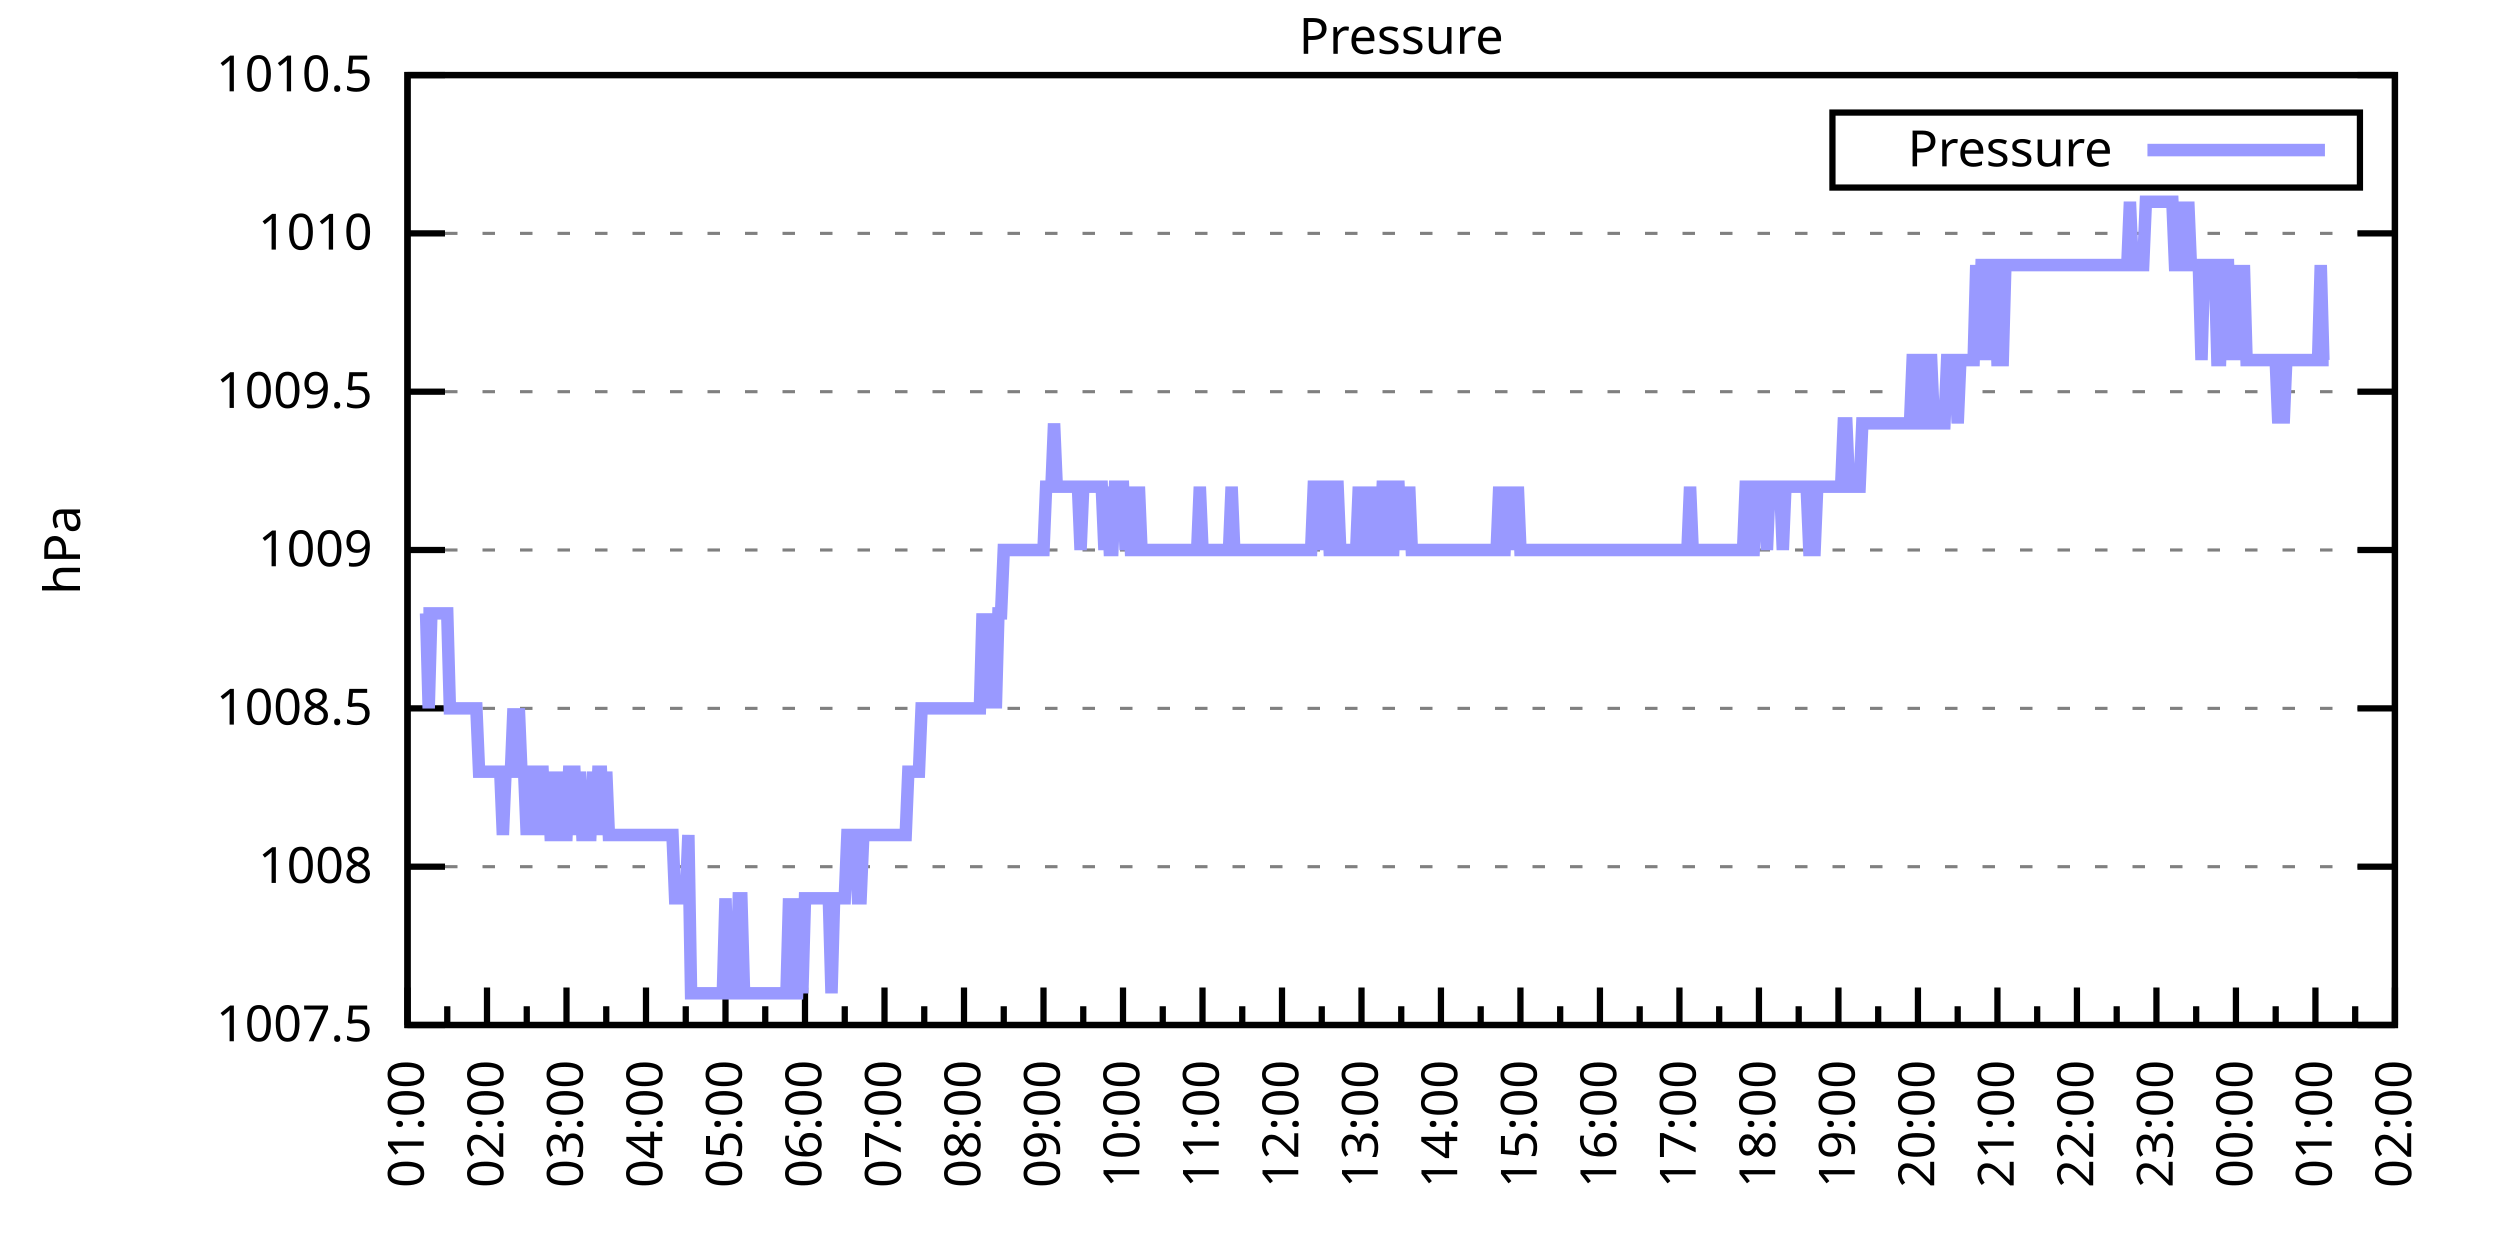
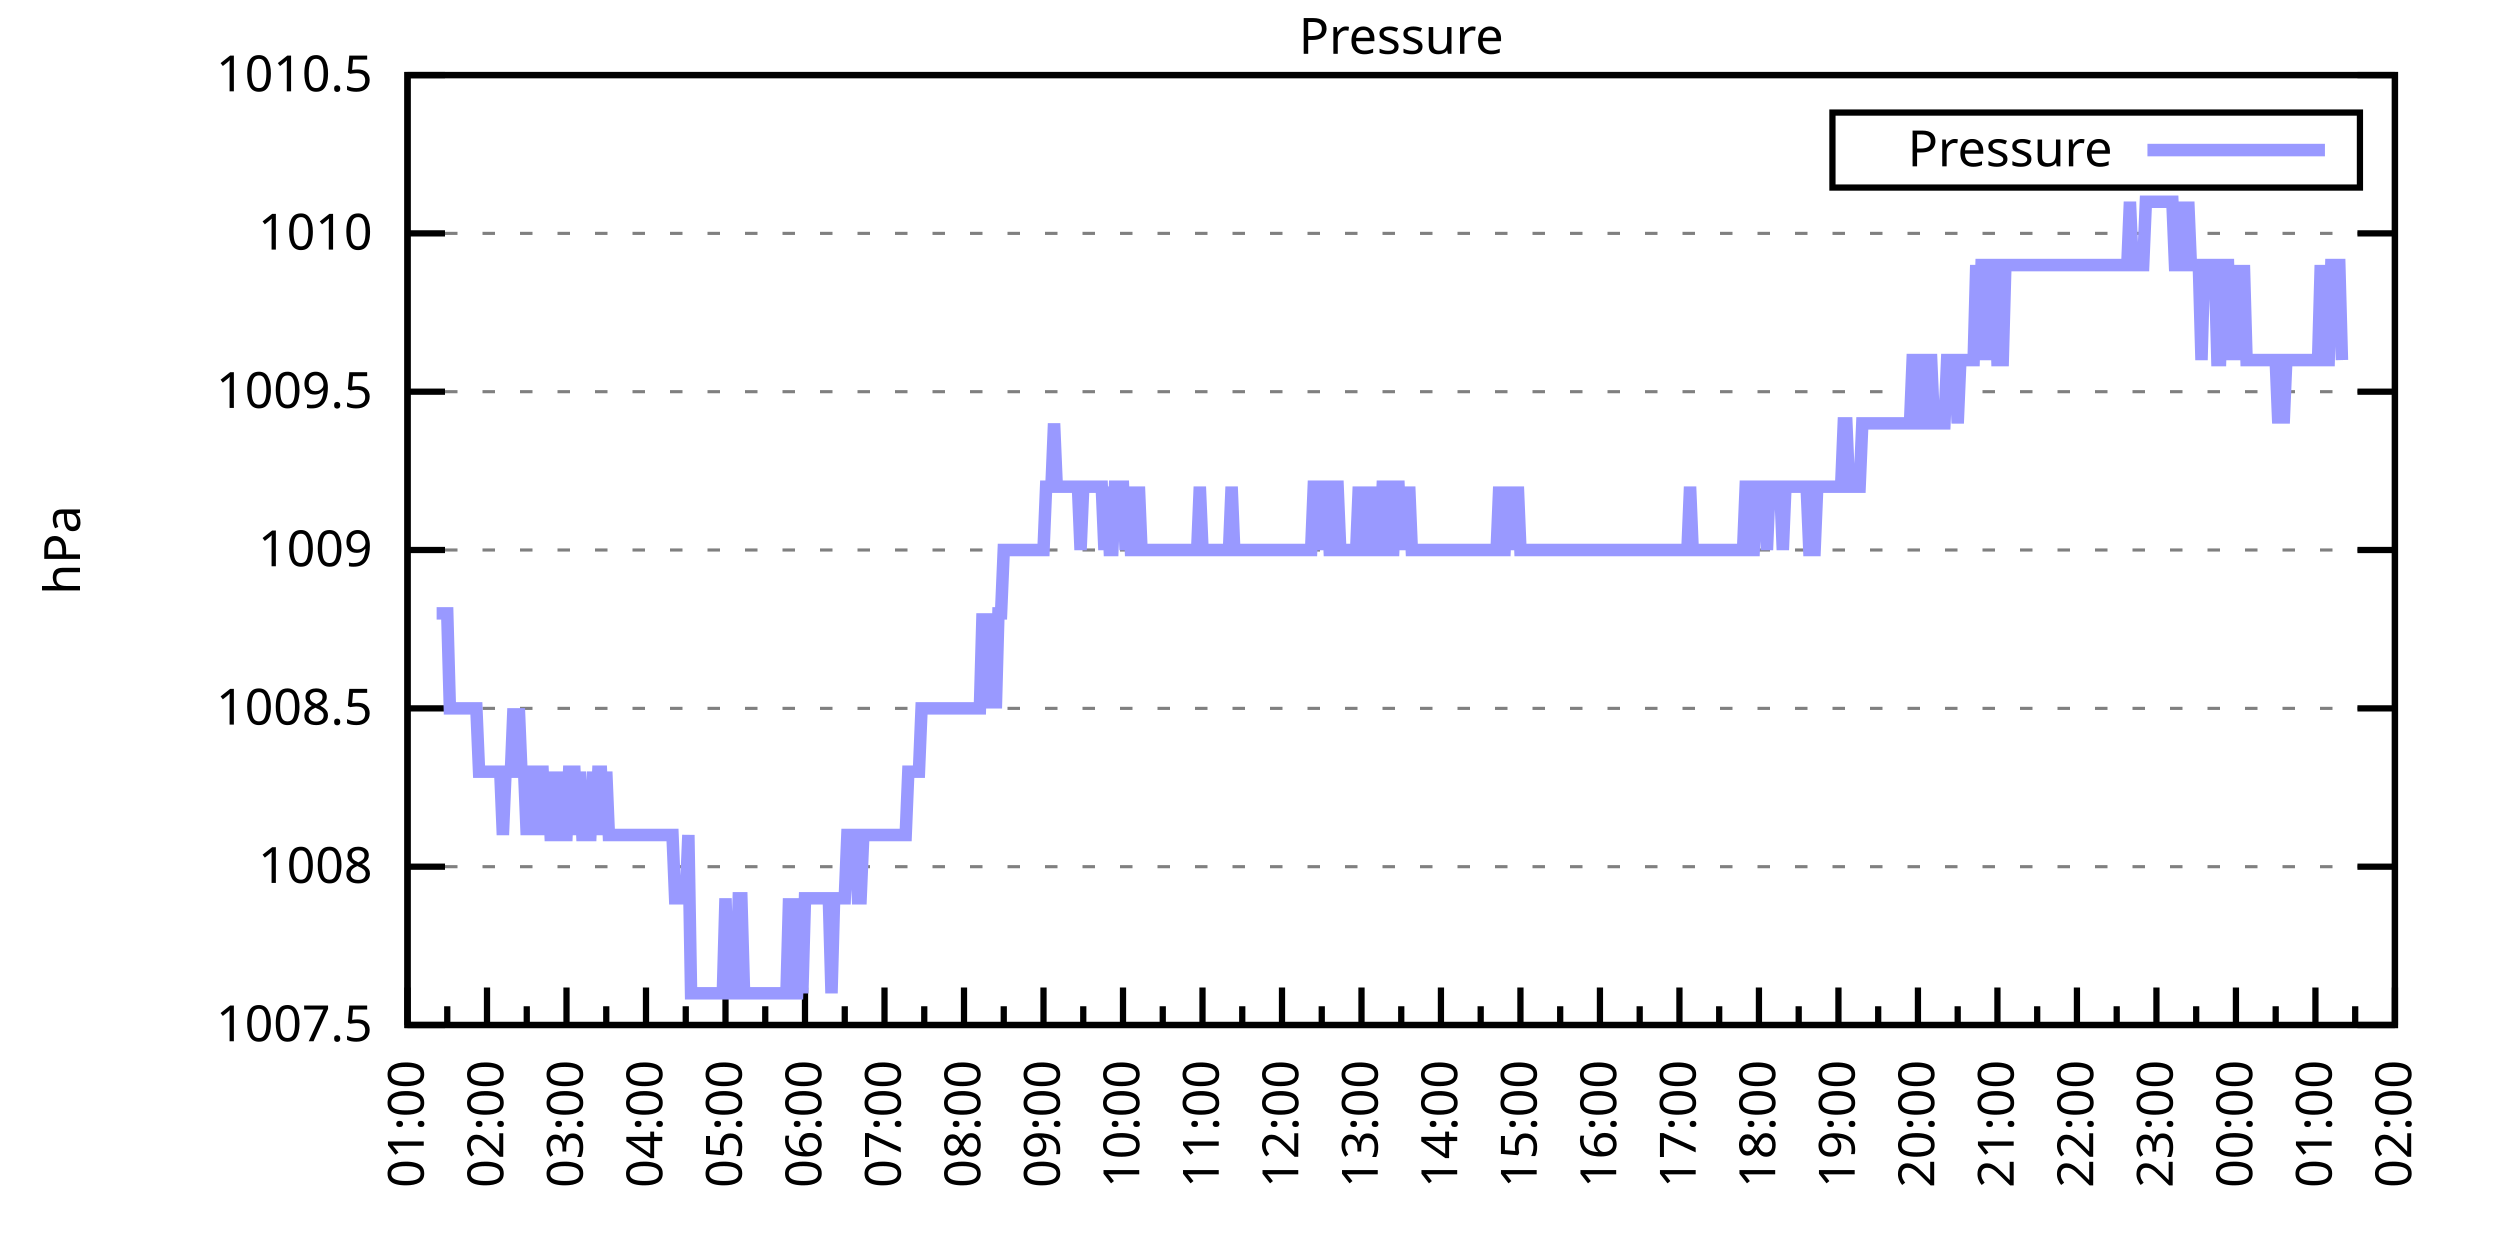
<svg xmlns="http://www.w3.org/2000/svg" xmlns:xlink="http://www.w3.org/1999/xlink" width="400" height="200" viewBox="0 0 400 200">
  <g id="gnuplot_canvas">
    <rect x="0" y="0" width="400" height="200" fill="none" />
    <defs>
      <circle id="gpDot" r="0.5" stroke-width="0.5" stroke="currentColor" />
      <path id="gpPt0" stroke-width="0.333" stroke="currentColor" d="M-1,0 h2 M0,-1 v2" />
      <path id="gpPt1" stroke-width="0.333" stroke="currentColor" d="M-1,-1 L1,1 M1,-1 L-1,1" />
      <path id="gpPt2" stroke-width="0.333" stroke="currentColor" d="M-1,0 L1,0 M0,-1 L0,1 M-1,-1 L1,1 M-1,1 L1,-1" />
      <rect id="gpPt3" stroke-width="0.333" stroke="currentColor" x="-1" y="-1" width="2" height="2" />
      <rect id="gpPt4" stroke-width="0.333" stroke="currentColor" fill="currentColor" x="-1" y="-1" width="2" height="2" />
      <circle id="gpPt5" stroke-width="0.333" stroke="currentColor" cx="0" cy="0" r="1" />
      <use xlink:href="#gpPt5" id="gpPt6" fill="currentColor" stroke="none" />
      <path id="gpPt7" stroke-width="0.333" stroke="currentColor" d="M0,-1.33 L-1.33,0.67 L1.33,0.67 z" />
      <use xlink:href="#gpPt7" id="gpPt8" fill="currentColor" stroke="none" />
      <use xlink:href="#gpPt7" id="gpPt9" stroke="currentColor" transform="rotate(180)" />
      <use xlink:href="#gpPt9" id="gpPt10" fill="currentColor" stroke="none" />
      <use xlink:href="#gpPt3" id="gpPt11" stroke="currentColor" transform="rotate(45)" />
      <use xlink:href="#gpPt11" id="gpPt12" fill="currentColor" stroke="none" />
      <path id="gpPt13" stroke-width="0.333" stroke="currentColor" d="M0,1.330 L1.265,0.411 L0.782,-1.067 L-0.782,-1.076 L-1.265,0.411 z" />
      <use xlink:href="#gpPt13" id="gpPt14" fill="currentColor" stroke="none" />
      <filter id="textbox" filterUnits="objectBoundingBox" x="0" y="0" height="1" width="1">
        <feFlood flood-color="white" flood-opacity="1" result="bgnd" />
        <feComposite in="SourceGraphic" in2="bgnd" operator="atop" />
      </filter>
      <filter id="greybox" filterUnits="objectBoundingBox" x="0" y="0" height="1" width="1">
        <feFlood flood-color="lightgrey" flood-opacity="1" result="grey" />
        <feComposite in="SourceGraphic" in2="grey" operator="atop" />
      </filter>
    </defs>
    <g fill="none" color="white" stroke="currentColor" stroke-width="1.00" stroke-linecap="butt" stroke-linejoin="miter">
</g>
    <g fill="none" color="black" stroke="currentColor" stroke-width="1.00" stroke-linecap="butt" stroke-linejoin="miter">
      <g stroke="none" shape-rendering="crispEdges">
        <polygon fill="rgb(255, 255, 255)" points="65.20,164.00 383.18,164.00 383.18,12.02 65.20,12.02 " />
      </g>
    </g>
    <g fill="none" color="black" stroke="currentColor" stroke-width="1.00" stroke-linecap="butt" stroke-linejoin="miter">
</g>
    <g fill="none" color="black" stroke="black" stroke-width="0.50" stroke-linecap="butt" stroke-linejoin="miter">
</g>
    <g fill="none" color="gray" stroke="currentColor" stroke-width="0.50" stroke-linecap="butt" stroke-linejoin="miter">
      <path stroke="gray" stroke-dasharray="2,4" class="gridline" d="M65.20,164.00 L383.19,164.00  " />
    </g>
    <g fill="none" color="gray" stroke="gray" stroke-width="1.00" stroke-linecap="butt" stroke-linejoin="miter">
</g>
    <g fill="none" color="black" stroke="currentColor" stroke-width="1.00" stroke-linecap="butt" stroke-linejoin="miter">
      <path stroke="black" d="M65.20,164.00 L71.20,164.00 M383.19,164.00 L377.19,164.00  " />
      <g transform="translate(59.60,166.60)" stroke="none" fill="black" font-family="Sans" font-size="8.00" text-anchor="end">
        <text>
          <tspan font-family="Sans"> 1007.5</tspan>
        </text>
      </g>
    </g>
    <g fill="none" color="black" stroke="currentColor" stroke-width="1.00" stroke-linecap="butt" stroke-linejoin="miter">
</g>
    <g fill="none" color="black" stroke="black" stroke-width="0.50" stroke-linecap="butt" stroke-linejoin="miter">
</g>
    <g fill="none" color="gray" stroke="currentColor" stroke-width="0.50" stroke-linecap="butt" stroke-linejoin="miter">
      <path stroke="gray" stroke-dasharray="2,4" class="gridline" d="M65.20,138.67 L383.19,138.67  " />
    </g>
    <g fill="none" color="gray" stroke="gray" stroke-width="1.00" stroke-linecap="butt" stroke-linejoin="miter">
</g>
    <g fill="none" color="black" stroke="currentColor" stroke-width="1.00" stroke-linecap="butt" stroke-linejoin="miter">
      <path stroke="black" d="M65.20,138.67 L71.20,138.67 M383.19,138.67 L377.19,138.67  " />
      <g transform="translate(59.60,141.27)" stroke="none" fill="black" font-family="Sans" font-size="8.00" text-anchor="end">
        <text>
          <tspan font-family="Sans"> 1008</tspan>
        </text>
      </g>
    </g>
    <g fill="none" color="black" stroke="currentColor" stroke-width="1.00" stroke-linecap="butt" stroke-linejoin="miter">
</g>
    <g fill="none" color="black" stroke="black" stroke-width="0.50" stroke-linecap="butt" stroke-linejoin="miter">
</g>
    <g fill="none" color="gray" stroke="currentColor" stroke-width="0.50" stroke-linecap="butt" stroke-linejoin="miter">
      <path stroke="gray" stroke-dasharray="2,4" class="gridline" d="M65.20,113.34 L383.19,113.34  " />
    </g>
    <g fill="none" color="gray" stroke="gray" stroke-width="1.00" stroke-linecap="butt" stroke-linejoin="miter">
</g>
    <g fill="none" color="black" stroke="currentColor" stroke-width="1.00" stroke-linecap="butt" stroke-linejoin="miter">
      <path stroke="black" d="M65.20,113.34 L71.20,113.34 M383.19,113.34 L377.19,113.34  " />
      <g transform="translate(59.60,115.94)" stroke="none" fill="black" font-family="Sans" font-size="8.00" text-anchor="end">
        <text>
          <tspan font-family="Sans"> 1008.5</tspan>
        </text>
      </g>
    </g>
    <g fill="none" color="black" stroke="currentColor" stroke-width="1.00" stroke-linecap="butt" stroke-linejoin="miter">
</g>
    <g fill="none" color="black" stroke="black" stroke-width="0.50" stroke-linecap="butt" stroke-linejoin="miter">
</g>
    <g fill="none" color="gray" stroke="currentColor" stroke-width="0.50" stroke-linecap="butt" stroke-linejoin="miter">
      <path stroke="gray" stroke-dasharray="2,4" class="gridline" d="M65.20,88.00 L383.19,88.00  " />
    </g>
    <g fill="none" color="gray" stroke="gray" stroke-width="1.00" stroke-linecap="butt" stroke-linejoin="miter">
</g>
    <g fill="none" color="black" stroke="currentColor" stroke-width="1.00" stroke-linecap="butt" stroke-linejoin="miter">
      <path stroke="black" d="M65.20,88.00 L71.20,88.00 M383.19,88.00 L377.19,88.00  " />
      <g transform="translate(59.60,90.60)" stroke="none" fill="black" font-family="Sans" font-size="8.00" text-anchor="end">
        <text>
          <tspan font-family="Sans"> 1009</tspan>
        </text>
      </g>
    </g>
    <g fill="none" color="black" stroke="currentColor" stroke-width="1.00" stroke-linecap="butt" stroke-linejoin="miter">
</g>
    <g fill="none" color="black" stroke="black" stroke-width="0.50" stroke-linecap="butt" stroke-linejoin="miter">
</g>
    <g fill="none" color="gray" stroke="currentColor" stroke-width="0.50" stroke-linecap="butt" stroke-linejoin="miter">
      <path stroke="gray" stroke-dasharray="2,4" class="gridline" d="M65.20,62.67 L383.19,62.67  " />
    </g>
    <g fill="none" color="gray" stroke="gray" stroke-width="1.00" stroke-linecap="butt" stroke-linejoin="miter">
</g>
    <g fill="none" color="black" stroke="currentColor" stroke-width="1.00" stroke-linecap="butt" stroke-linejoin="miter">
      <path stroke="black" d="M65.20,62.67 L71.20,62.67 M383.19,62.67 L377.19,62.67  " />
      <g transform="translate(59.60,65.27)" stroke="none" fill="black" font-family="Sans" font-size="8.00" text-anchor="end">
        <text>
          <tspan font-family="Sans"> 1009.5</tspan>
        </text>
      </g>
    </g>
    <g fill="none" color="black" stroke="currentColor" stroke-width="1.00" stroke-linecap="butt" stroke-linejoin="miter">
</g>
    <g fill="none" color="black" stroke="black" stroke-width="0.50" stroke-linecap="butt" stroke-linejoin="miter">
</g>
    <g fill="none" color="gray" stroke="currentColor" stroke-width="0.50" stroke-linecap="butt" stroke-linejoin="miter">
      <path stroke="gray" stroke-dasharray="2,4" class="gridline" d="M65.20,37.34 L383.19,37.34  " />
    </g>
    <g fill="none" color="gray" stroke="gray" stroke-width="1.00" stroke-linecap="butt" stroke-linejoin="miter">
</g>
    <g fill="none" color="black" stroke="currentColor" stroke-width="1.00" stroke-linecap="butt" stroke-linejoin="miter">
      <path stroke="black" d="M65.20,37.34 L71.20,37.34 M383.19,37.34 L377.19,37.34  " />
      <g transform="translate(59.60,39.94)" stroke="none" fill="black" font-family="Sans" font-size="8.00" text-anchor="end">
        <text>
          <tspan font-family="Sans"> 1010</tspan>
        </text>
      </g>
    </g>
    <g fill="none" color="black" stroke="currentColor" stroke-width="1.00" stroke-linecap="butt" stroke-linejoin="miter">
</g>
    <g fill="none" color="black" stroke="black" stroke-width="0.50" stroke-linecap="butt" stroke-linejoin="miter">
</g>
    <g fill="none" color="gray" stroke="currentColor" stroke-width="0.50" stroke-linecap="butt" stroke-linejoin="miter">
      <path stroke="gray" stroke-dasharray="2,4" class="gridline" d="M65.20,12.01 L383.19,12.01  " />
    </g>
    <g fill="none" color="gray" stroke="gray" stroke-width="1.00" stroke-linecap="butt" stroke-linejoin="miter">
</g>
    <g fill="none" color="black" stroke="currentColor" stroke-width="1.00" stroke-linecap="butt" stroke-linejoin="miter">
      <path stroke="black" d="M65.20,12.01 L71.20,12.01 M383.19,12.01 L377.19,12.01  " />
      <g transform="translate(59.60,14.61)" stroke="none" fill="black" font-family="Sans" font-size="8.00" text-anchor="end">
        <text>
          <tspan font-family="Sans"> 1010.5</tspan>
        </text>
      </g>
    </g>
    <g fill="none" color="black" stroke="currentColor" stroke-width="1.00" stroke-linecap="butt" stroke-linejoin="miter">
      <path stroke="black" d="M65.20,164.00 L65.20,158.00  " />
      <g transform="translate(67.80,169.60) rotate(270)" stroke="none" fill="black" font-family="Sans" font-size="8.00" text-anchor="end">
        <text>
          <tspan font-family="Sans">01:00</tspan>
        </text>
      </g>
    </g>
    <g fill="none" color="black" stroke="currentColor" stroke-width="1.00" stroke-linecap="butt" stroke-linejoin="miter">
      <path stroke="black" d="M71.56,164.00 L71.56,161.00 M77.92,164.00 L77.92,158.00  " />
      <g transform="translate(80.52,169.60) rotate(270)" stroke="none" fill="black" font-family="Sans" font-size="8.00" text-anchor="end">
        <text>
          <tspan font-family="Sans">02:00</tspan>
        </text>
      </g>
    </g>
    <g fill="none" color="black" stroke="currentColor" stroke-width="1.00" stroke-linecap="butt" stroke-linejoin="miter">
      <path stroke="black" d="M84.28,164.00 L84.28,161.00 M90.64,164.00 L90.64,158.00  " />
      <g transform="translate(93.24,169.60) rotate(270)" stroke="none" fill="black" font-family="Sans" font-size="8.00" text-anchor="end">
        <text>
          <tspan font-family="Sans">03:00</tspan>
        </text>
      </g>
    </g>
    <g fill="none" color="black" stroke="currentColor" stroke-width="1.00" stroke-linecap="butt" stroke-linejoin="miter">
      <path stroke="black" d="M97.00,164.00 L97.00,161.00 M103.36,164.00 L103.36,158.00  " />
      <g transform="translate(105.96,169.60) rotate(270)" stroke="none" fill="black" font-family="Sans" font-size="8.00" text-anchor="end">
        <text>
          <tspan font-family="Sans">04:00</tspan>
        </text>
      </g>
    </g>
    <g fill="none" color="black" stroke="currentColor" stroke-width="1.00" stroke-linecap="butt" stroke-linejoin="miter">
      <path stroke="black" d="M109.72,164.00 L109.72,161.00 M116.08,164.00 L116.08,158.00  " />
      <g transform="translate(118.68,169.60) rotate(270)" stroke="none" fill="black" font-family="Sans" font-size="8.00" text-anchor="end">
        <text>
          <tspan font-family="Sans">05:00</tspan>
        </text>
      </g>
    </g>
    <g fill="none" color="black" stroke="currentColor" stroke-width="1.00" stroke-linecap="butt" stroke-linejoin="miter">
      <path stroke="black" d="M122.44,164.00 L122.44,161.00 M128.80,164.00 L128.80,158.00  " />
      <g transform="translate(131.40,169.60) rotate(270)" stroke="none" fill="black" font-family="Sans" font-size="8.00" text-anchor="end">
        <text>
          <tspan font-family="Sans">06:00</tspan>
        </text>
      </g>
    </g>
    <g fill="none" color="black" stroke="currentColor" stroke-width="1.00" stroke-linecap="butt" stroke-linejoin="miter">
      <path stroke="black" d="M135.16,164.00 L135.16,161.00 M141.52,164.00 L141.52,158.00  " />
      <g transform="translate(144.12,169.60) rotate(270)" stroke="none" fill="black" font-family="Sans" font-size="8.00" text-anchor="end">
        <text>
          <tspan font-family="Sans">07:00</tspan>
        </text>
      </g>
    </g>
    <g fill="none" color="black" stroke="currentColor" stroke-width="1.00" stroke-linecap="butt" stroke-linejoin="miter">
      <path stroke="black" d="M147.88,164.00 L147.88,161.00 M154.24,164.00 L154.24,158.00  " />
      <g transform="translate(156.84,169.60) rotate(270)" stroke="none" fill="black" font-family="Sans" font-size="8.00" text-anchor="end">
        <text>
          <tspan font-family="Sans">08:00</tspan>
        </text>
      </g>
    </g>
    <g fill="none" color="black" stroke="currentColor" stroke-width="1.00" stroke-linecap="butt" stroke-linejoin="miter">
      <path stroke="black" d="M160.60,164.00 L160.60,161.00 M166.96,164.00 L166.96,158.00  " />
      <g transform="translate(169.56,169.60) rotate(270)" stroke="none" fill="black" font-family="Sans" font-size="8.00" text-anchor="end">
        <text>
          <tspan font-family="Sans">09:00</tspan>
        </text>
      </g>
    </g>
    <g fill="none" color="black" stroke="currentColor" stroke-width="1.00" stroke-linecap="butt" stroke-linejoin="miter">
      <path stroke="black" d="M173.32,164.00 L173.32,161.00 M179.68,164.00 L179.68,158.00  " />
      <g transform="translate(182.28,169.60) rotate(270)" stroke="none" fill="black" font-family="Sans" font-size="8.00" text-anchor="end">
        <text>
          <tspan font-family="Sans">10:00</tspan>
        </text>
      </g>
    </g>
    <g fill="none" color="black" stroke="currentColor" stroke-width="1.00" stroke-linecap="butt" stroke-linejoin="miter">
      <path stroke="black" d="M186.04,164.00 L186.04,161.00 M192.40,164.00 L192.40,158.00  " />
      <g transform="translate(195.00,169.60) rotate(270)" stroke="none" fill="black" font-family="Sans" font-size="8.00" text-anchor="end">
        <text>
          <tspan font-family="Sans">11:00</tspan>
        </text>
      </g>
    </g>
    <g fill="none" color="black" stroke="currentColor" stroke-width="1.00" stroke-linecap="butt" stroke-linejoin="miter">
      <path stroke="black" d="M198.76,164.00 L198.76,161.00 M205.12,164.00 L205.12,158.00  " />
      <g transform="translate(207.72,169.60) rotate(270)" stroke="none" fill="black" font-family="Sans" font-size="8.00" text-anchor="end">
        <text>
          <tspan font-family="Sans">12:00</tspan>
        </text>
      </g>
    </g>
    <g fill="none" color="black" stroke="currentColor" stroke-width="1.00" stroke-linecap="butt" stroke-linejoin="miter">
      <path stroke="black" d="M211.48,164.00 L211.48,161.00 M217.84,164.00 L217.84,158.00  " />
      <g transform="translate(220.44,169.60) rotate(270)" stroke="none" fill="black" font-family="Sans" font-size="8.00" text-anchor="end">
        <text>
          <tspan font-family="Sans">13:00</tspan>
        </text>
      </g>
    </g>
    <g fill="none" color="black" stroke="currentColor" stroke-width="1.00" stroke-linecap="butt" stroke-linejoin="miter">
      <path stroke="black" d="M224.20,164.00 L224.20,161.00 M230.55,164.00 L230.55,158.00  " />
      <g transform="translate(233.15,169.60) rotate(270)" stroke="none" fill="black" font-family="Sans" font-size="8.00" text-anchor="end">
        <text>
          <tspan font-family="Sans">14:00</tspan>
        </text>
      </g>
    </g>
    <g fill="none" color="black" stroke="currentColor" stroke-width="1.00" stroke-linecap="butt" stroke-linejoin="miter">
      <path stroke="black" d="M236.91,164.00 L236.91,161.00 M243.27,164.00 L243.27,158.00  " />
      <g transform="translate(245.87,169.60) rotate(270)" stroke="none" fill="black" font-family="Sans" font-size="8.00" text-anchor="end">
        <text>
          <tspan font-family="Sans">15:00</tspan>
        </text>
      </g>
    </g>
    <g fill="none" color="black" stroke="currentColor" stroke-width="1.00" stroke-linecap="butt" stroke-linejoin="miter">
      <path stroke="black" d="M249.63,164.00 L249.63,161.00 M255.99,164.00 L255.99,158.00  " />
      <g transform="translate(258.59,169.60) rotate(270)" stroke="none" fill="black" font-family="Sans" font-size="8.00" text-anchor="end">
        <text>
          <tspan font-family="Sans">16:00</tspan>
        </text>
      </g>
    </g>
    <g fill="none" color="black" stroke="currentColor" stroke-width="1.00" stroke-linecap="butt" stroke-linejoin="miter">
      <path stroke="black" d="M262.35,164.00 L262.35,161.00 M268.71,164.00 L268.71,158.00  " />
      <g transform="translate(271.31,169.60) rotate(270)" stroke="none" fill="black" font-family="Sans" font-size="8.00" text-anchor="end">
        <text>
          <tspan font-family="Sans">17:00</tspan>
        </text>
      </g>
    </g>
    <g fill="none" color="black" stroke="currentColor" stroke-width="1.00" stroke-linecap="butt" stroke-linejoin="miter">
      <path stroke="black" d="M275.07,164.00 L275.07,161.00 M281.43,164.00 L281.43,158.00  " />
      <g transform="translate(284.03,169.60) rotate(270)" stroke="none" fill="black" font-family="Sans" font-size="8.00" text-anchor="end">
        <text>
          <tspan font-family="Sans">18:00</tspan>
        </text>
      </g>
    </g>
    <g fill="none" color="black" stroke="currentColor" stroke-width="1.00" stroke-linecap="butt" stroke-linejoin="miter">
      <path stroke="black" d="M287.79,164.00 L287.79,161.00 M294.15,164.00 L294.15,158.00  " />
      <g transform="translate(296.75,169.60) rotate(270)" stroke="none" fill="black" font-family="Sans" font-size="8.00" text-anchor="end">
        <text>
          <tspan font-family="Sans">19:00</tspan>
        </text>
      </g>
    </g>
    <g fill="none" color="black" stroke="currentColor" stroke-width="1.00" stroke-linecap="butt" stroke-linejoin="miter">
      <path stroke="black" d="M300.51,164.00 L300.51,161.00 M306.87,164.00 L306.87,158.00  " />
      <g transform="translate(309.47,169.60) rotate(270)" stroke="none" fill="black" font-family="Sans" font-size="8.00" text-anchor="end">
        <text>
          <tspan font-family="Sans">20:00</tspan>
        </text>
      </g>
    </g>
    <g fill="none" color="black" stroke="currentColor" stroke-width="1.00" stroke-linecap="butt" stroke-linejoin="miter">
      <path stroke="black" d="M313.23,164.00 L313.23,161.00 M319.59,164.00 L319.59,158.00  " />
      <g transform="translate(322.19,169.60) rotate(270)" stroke="none" fill="black" font-family="Sans" font-size="8.00" text-anchor="end">
        <text>
          <tspan font-family="Sans">21:00</tspan>
        </text>
      </g>
    </g>
    <g fill="none" color="black" stroke="currentColor" stroke-width="1.00" stroke-linecap="butt" stroke-linejoin="miter">
      <path stroke="black" d="M325.95,164.00 L325.95,161.00 M332.31,164.00 L332.31,158.00  " />
      <g transform="translate(334.91,169.60) rotate(270)" stroke="none" fill="black" font-family="Sans" font-size="8.00" text-anchor="end">
        <text>
          <tspan font-family="Sans">22:00</tspan>
        </text>
      </g>
    </g>
    <g fill="none" color="black" stroke="currentColor" stroke-width="1.00" stroke-linecap="butt" stroke-linejoin="miter">
      <path stroke="black" d="M338.67,164.00 L338.67,161.00 M345.03,164.00 L345.03,158.00  " />
      <g transform="translate(347.63,169.60) rotate(270)" stroke="none" fill="black" font-family="Sans" font-size="8.00" text-anchor="end">
        <text>
          <tspan font-family="Sans">23:00</tspan>
        </text>
      </g>
    </g>
    <g fill="none" color="black" stroke="currentColor" stroke-width="1.00" stroke-linecap="butt" stroke-linejoin="miter">
      <path stroke="black" d="M351.39,164.00 L351.39,161.00 M357.75,164.00 L357.75,158.00  " />
      <g transform="translate(360.35,169.60) rotate(270)" stroke="none" fill="black" font-family="Sans" font-size="8.00" text-anchor="end">
        <text>
          <tspan font-family="Sans">00:00</tspan>
        </text>
      </g>
    </g>
    <g fill="none" color="black" stroke="currentColor" stroke-width="1.00" stroke-linecap="butt" stroke-linejoin="miter">
      <path stroke="black" d="M364.11,164.00 L364.11,161.00 M370.47,164.00 L370.47,158.00  " />
      <g transform="translate(373.07,169.60) rotate(270)" stroke="none" fill="black" font-family="Sans" font-size="8.00" text-anchor="end">
        <text>
          <tspan font-family="Sans">01:00</tspan>
        </text>
      </g>
    </g>
    <g fill="none" color="black" stroke="currentColor" stroke-width="1.00" stroke-linecap="butt" stroke-linejoin="miter">
      <path stroke="black" d="M376.83,164.00 L376.83,161.00 M383.19,164.00 L383.19,158.00  " />
      <g transform="translate(385.79,169.60) rotate(270)" stroke="none" fill="black" font-family="Sans" font-size="8.00" text-anchor="end">
        <text>
          <tspan font-family="Sans">02:00</tspan>
        </text>
      </g>
    </g>
    <g fill="none" color="black" stroke="currentColor" stroke-width="1.00" stroke-linecap="butt" stroke-linejoin="miter">
</g>
    <g fill="none" color="black" stroke="currentColor" stroke-width="1.00" stroke-linecap="butt" stroke-linejoin="miter">
      <path stroke="black" d="M65.20,12.01 L65.20,164.00 L383.19,164.00 L383.19,12.01 L65.20,12.01 Z  " />
    </g>
    <g fill="none" color="black" stroke="currentColor" stroke-width="1.00" stroke-linecap="butt" stroke-linejoin="miter">
      <g transform="translate(12.80,88.01) rotate(270)" stroke="none" fill="black" font-family="Sans" font-size="8.00" text-anchor="middle">
        <text>
          <tspan font-family="Sans">hPa</tspan>
        </text>
      </g>
    </g>
    <g fill="none" color="black" stroke="currentColor" stroke-width="1.00" stroke-linecap="butt" stroke-linejoin="miter">
</g>
    <g fill="none" color="black" stroke="currentColor" stroke-width="1.00" stroke-linecap="butt" stroke-linejoin="miter">
      <path stroke="black" d="M293.19,30.01 L293.19,18.01 L377.59,18.01 L377.59,30.01 L293.19,30.01 Z  " />
    </g>
    <g id="Pressure_plot_1">
      <g fill="none" color="white" stroke="black" stroke-width="2.00" stroke-linecap="butt" stroke-linejoin="miter">
</g>
      <g fill="none" color="black" stroke="currentColor" stroke-width="2.00" stroke-linecap="butt" stroke-linejoin="miter">
        <g transform="translate(337.99,26.61)" stroke="none" fill="black" font-family="Sans" font-size="8.00" text-anchor="end">
          <text>
            <tspan font-family="Sans">Pressure</tspan>
          </text>
        </g>
      </g>
      <g fill="none" color="black" stroke="currentColor" stroke-width="2.00" stroke-linecap="butt" stroke-linejoin="miter">
-         <path stroke="rgb(153, 153, 255)" d="M343.59,24.01 L371.99,24.01 M67.74,98.14 L68.17,98.14 L68.59,113.34 L69.02,98.14 L69.44,98.14 L69.86,98.14   L70.29,98.14 L70.71,98.14 L71.14,98.14 L71.56,98.14 L71.98,113.34 L72.41,113.34 L72.83,113.34 L73.26,113.34   L73.68,113.34 L74.10,113.34 L74.53,113.34 L74.95,113.34 L75.38,113.34 L75.80,113.34 L76.22,113.34 L76.65,123.47   L77.07,123.47 L77.50,123.47 L77.92,123.47 L78.34,123.47 L78.77,123.47 L79.19,123.47 L79.62,123.47 L80.04,123.47   L80.46,133.60 L80.89,123.47 L81.31,123.47 L81.74,123.47 L82.16,113.34 L82.58,123.47 L83.01,113.34 L83.43,123.47   L83.86,123.47 L84.28,133.60 L84.70,123.47 L85.13,123.47 L85.55,123.47 L85.98,133.60 L86.40,123.47 L86.82,123.47   L87.25,133.60 L87.67,123.47 L88.10,133.60 L88.52,133.60 L88.94,123.47 L89.37,133.60 L89.79,123.47 L90.22,133.60   L90.64,133.60 L91.06,123.47 L91.49,123.47 L91.91,123.47 L92.34,133.60 L92.76,123.47 L93.18,133.60 L93.61,133.60   L94.03,133.60 L94.46,133.60 L94.88,123.47 L95.30,133.60 L95.73,123.47 L96.15,123.47 L96.58,133.60 L97.00,123.47   L97.42,133.60 L97.85,133.60 L98.27,133.60 L98.69,133.60 L99.12,133.60 L99.54,133.60 L99.97,133.60 L100.39,133.60   L100.81,133.60 L101.24,133.60 L101.66,133.60 L102.09,133.60 L102.51,133.60 L102.93,133.60 L103.36,133.60 L103.78,133.60   L104.21,133.60 L104.63,133.60 L105.05,133.60 L105.48,133.60 L105.90,133.60 L106.33,133.60 L106.75,133.60 L107.17,133.60   L107.60,133.60 L108.02,143.73 L108.45,143.73 L108.87,143.73 L109.29,143.73 L109.72,143.73 L110.14,133.60 L110.57,158.93   L110.99,158.93 L111.41,158.93 L111.84,158.93 L112.26,158.93 L112.69,158.93 L113.11,158.93 L113.53,158.93 L113.96,158.93   L114.38,158.93 L114.81,158.93 L115.23,158.93 L115.65,158.93 L116.08,143.73 L116.50,158.93 L116.93,158.93 L117.35,158.93   L117.77,158.93 L118.20,143.73 L118.62,143.73 L119.05,158.93 L119.47,158.93 L119.89,158.93 L120.32,158.93 L120.74,158.93   L121.17,158.93 L121.59,158.93 L122.01,158.93 L122.44,158.93 L122.86,158.93 L123.29,158.93 L123.71,158.93 L124.13,158.93   L124.56,158.93 L124.98,158.93 L125.41,158.93 L125.83,158.93 L126.25,143.73 L126.68,158.93 L127.10,158.93 L127.53,158.93   L127.95,143.73 L128.37,158.93 L128.80,143.73 L129.22,143.73 L129.65,143.73 L130.07,143.73 L130.49,143.73 L130.92,143.73   L131.34,143.73 L131.77,143.73 L132.19,143.73 L132.61,143.73 L133.04,158.93 L133.46,143.73 L133.89,143.73 L134.31,143.73   L134.73,143.73 L135.16,143.73 L135.58,133.60 L136.01,133.60 L136.43,133.60 L136.85,133.60 L137.28,143.73 L137.70,143.73   L138.13,133.60 L138.55,133.60 L138.97,133.60 L139.40,133.60 L139.82,133.60 L140.25,133.60 L140.67,133.60 L141.09,133.60   L141.52,133.60 L141.94,133.60 L142.37,133.60 L142.79,133.60 L143.21,133.60 L143.64,133.60 L144.06,133.60 L144.49,133.60   L144.91,133.60 L145.33,123.47 L145.76,123.47 L146.18,123.47 L146.61,123.47 L147.03,123.47 L147.45,113.34 L147.88,113.34   L148.30,113.34 L148.73,113.34 L149.15,113.34 L149.57,113.34 L150.00,113.34 L150.42,113.34 L150.85,113.34 L151.27,113.34   L151.69,113.34 L152.12,113.34 L152.54,113.34 L152.97,113.34 L153.39,113.34 L153.81,113.34 L154.24,113.34 L154.66,113.34   L155.09,113.34 L155.51,113.34 L155.93,113.34 L156.36,113.34 L156.78,113.34 L157.21,98.14 L157.63,113.34 L158.05,98.14   L158.48,113.34 L158.90,98.14 L159.33,113.34 L159.75,98.14 L160.17,98.14 L160.60,88.00 L161.02,88.00 L161.44,88.00   L161.87,88.00 L162.29,88.00 L162.72,88.00 L163.14,88.00 L163.56,88.00 L163.99,88.00 L164.41,88.00 L164.84,88.00   L165.26,88.00 L165.68,88.00 L166.11,88.00 L166.53,88.00 L166.96,88.00 L167.38,77.87 L167.80,77.87 L168.23,77.87   L168.65,67.74 L169.08,77.87 L169.50,77.87 L169.92,77.87 L170.35,77.87 L170.77,77.87 L171.20,77.87 L171.62,77.87   L172.04,77.87 L172.47,77.87 L172.89,88.00 L173.32,77.87 L173.74,77.87 L174.16,77.87 L174.59,77.87 L175.01,77.87   L175.44,77.87 L175.86,77.87 L176.28,77.87 L176.71,88.00 L177.13,77.87 L177.56,88.00 L177.98,88.00 L178.40,77.87   L178.83,77.87 L179.25,77.87 L179.68,77.87 L180.10,88.00 L180.52,77.87 L180.95,88.00 L181.37,88.00 L181.80,88.00   L182.22,77.87 L182.64,88.00 L183.07,88.00 L183.49,88.00 L183.92,88.00 L184.34,88.00 L184.76,88.00 L185.19,88.00   L185.61,88.00 L186.04,88.00 L186.46,88.00 L186.88,88.00 L187.31,88.00 L187.73,88.00 L188.16,88.00 L188.58,88.00   L189.00,88.00 L189.43,88.00 L189.85,88.00 L190.28,88.00 L190.70,88.00 L191.12,88.00 L191.55,88.00 L191.97,77.87   L192.40,88.00 L192.82,88.00 L193.24,88.00 L193.67,88.00 L194.09,88.00 L194.52,88.00 L194.94,88.00 L195.36,88.00   L195.79,88.00 L196.21,88.00 L196.64,88.00 L197.06,77.87 L197.48,88.00 L197.91,88.00 L198.33,88.00 L198.76,88.00   L199.18,88.00 L199.60,88.00 L200.03,88.00 L200.45,88.00 L200.88,88.00 L201.30,88.00 L201.72,88.00 L202.15,88.00   L202.57,88.00 L203.00,88.00 L203.42,88.00 L203.84,88.00 L204.27,88.00 L204.69,88.00 L205.12,88.00 L205.54,88.00   L205.96,88.00 L206.39,88.00 L206.81,88.00 L207.24,88.00 L207.66,88.00 L208.08,88.00 L208.51,88.00 L208.93,88.00   L209.36,88.00 L209.78,88.00 L210.20,77.87 L210.63,77.87 L211.05,88.00 L211.48,77.87 L211.90,77.87 L212.32,77.87   L212.75,88.00 L213.17,88.00 L213.60,77.87 L214.02,77.87 L214.44,88.00 L214.87,88.00 L215.29,88.00 L215.72,88.00   L216.14,88.00 L216.56,88.00 L216.99,88.00 L217.41,77.87 L217.84,88.00 L218.26,77.87 L218.68,88.00 L219.11,88.00   L219.53,77.87 L219.96,88.00 L220.38,88.00 L220.80,88.00 L221.23,77.87 L221.65,77.87 L222.08,88.00 L222.50,88.00   L222.92,88.00 L223.35,77.87 L223.77,77.87 L224.20,88.00 L224.62,77.87 L225.04,88.00 L225.47,77.87 L225.89,88.00   L226.31,88.00 L226.74,88.00 L227.16,88.00 L227.59,88.00 L228.01,88.00 L228.43,88.00 L228.86,88.00 L229.28,88.00   L229.71,88.00 L230.13,88.00 L230.55,88.00 L230.98,88.00 L231.40,88.00 L231.83,88.00 L232.25,88.00 L232.67,88.00   L233.10,88.00 L233.52,88.00 L233.95,88.00 L234.37,88.00 L234.79,88.00 L235.22,88.00 L235.64,88.00 L236.07,88.00   L236.49,88.00 L236.91,88.00 L237.34,88.00 L237.76,88.00 L238.19,88.00 L238.61,88.00 L239.03,88.00 L239.46,88.00   L239.88,77.87 L240.31,88.00 L240.73,88.00 L241.15,77.87 L241.58,88.00 L242.00,77.87 L242.43,88.00 L242.85,77.87   L243.27,88.00 L243.70,88.00 L244.12,88.00 L244.55,88.00 L244.97,88.00 L245.39,88.00 L245.82,88.00 L246.24,88.00   L246.67,88.00 L247.09,88.00 L247.51,88.00 L247.94,88.00 L248.36,88.00 L248.79,88.00 L249.21,88.00 L249.63,88.00   L250.06,88.00 L250.48,88.00 L250.91,88.00 L251.33,88.00 L251.75,88.00 L252.18,88.00 L252.60,88.00 L253.03,88.00   L253.45,88.00 L253.87,88.00 L254.30,88.00 L254.72,88.00 L255.15,88.00 L255.57,88.00 L255.99,88.00 L256.42,88.00   L256.84,88.00 L257.27,88.00 L257.69,88.00 L258.11,88.00 L258.54,88.00 L258.96,88.00 L259.39,88.00 L259.81,88.00   L260.23,88.00 L260.66,88.00 L261.08,88.00 L261.51,88.00 L261.93,88.00 L262.35,88.00 L262.78,88.00 L263.20,88.00   L263.63,88.00 L264.05,88.00 L264.47,88.00 L264.90,88.00 L265.32,88.00 L265.75,88.00 L266.17,88.00 L266.59,88.00   L267.02,88.00 L267.44,88.00 L267.87,88.00 L268.29,88.00 L268.71,88.00 L269.14,88.00 L269.56,88.00 L269.99,88.00   L270.41,77.87 L270.83,88.00 L271.26,88.00 L271.68,88.00 L272.11,88.00 L272.53,88.00 L272.95,88.00 L273.38,88.00   L273.80,88.00 L274.23,88.00 L274.65,88.00 L275.07,88.00 L275.50,88.00 L275.92,88.00 L276.35,88.00 L276.77,88.00   L277.19,88.00 L277.62,88.00 L278.04,88.00 L278.47,88.00 L278.89,88.00 L279.31,77.87 L279.74,77.87 L280.16,88.00   L280.59,88.00 L281.01,77.87 L281.43,77.87 L281.86,77.87 L282.28,77.87 L282.71,88.00 L283.13,77.87 L283.55,77.87   L283.98,77.87 L284.40,77.87 L284.83,77.87 L285.25,88.00 L285.67,77.87 L286.10,77.87 L286.52,77.87 L286.95,77.87   L287.37,77.87 L287.79,77.87 L288.22,77.87 L288.64,77.87 L289.06,77.87 L289.49,88.00 L289.91,88.00 L290.34,88.00   L290.76,77.87 L291.18,77.87 L291.61,77.87 L292.03,77.87 L292.46,77.87 L292.88,77.87 L293.30,77.87 L293.73,77.87   L294.15,77.87 L294.58,77.87 L295.00,67.74 L295.42,67.74 L295.85,77.87 L296.27,77.87 L296.70,77.87 L297.12,77.87   L297.54,77.87 L297.97,67.74 L298.39,67.74 L298.82,67.74 L299.24,67.74 L299.66,67.74 L300.09,67.74 L300.51,67.74   L300.94,67.74 L301.36,67.74 L301.78,67.74 L302.21,67.74 L302.63,67.74 L303.06,67.74 L303.48,67.74 L303.90,67.74   L304.33,67.74 L304.75,67.74 L305.18,67.74 L305.60,67.74 L306.02,57.61 L306.45,57.61 L306.87,57.61 L307.30,67.74   L307.72,67.74 L308.14,67.74 L308.57,57.61 L308.99,57.61 L309.42,67.74 L309.84,67.74 L310.26,67.74 L310.69,67.74   L311.11,67.74 L311.54,57.61 L311.96,57.61 L312.38,57.61 L312.81,57.61 L313.23,67.74 L313.66,57.61 L314.08,57.61   L314.50,57.61 L314.93,57.61 L315.35,57.61 L315.78,57.61 L316.20,42.41 L316.62,57.61 L317.05,42.41 L317.47,42.41   L317.90,57.61 L318.32,42.41 L318.74,42.41 L319.17,42.41 L319.59,57.61 L320.02,57.61 L320.44,57.61 L320.86,42.41   L321.29,42.41 L321.71,42.41 L322.14,42.41 L322.56,42.41 L322.98,42.41 L323.41,42.41 L323.83,42.41 L324.26,42.41   L324.68,42.41 L325.10,42.41 L325.53,42.41 L325.95,42.41 L326.38,42.41 L326.80,42.41 L327.22,42.41 L327.65,42.41   L328.07,42.41 L328.50,42.41 L328.92,42.41 L329.34,42.41 L329.77,42.41 L330.19,42.41 L330.62,42.41 L331.04,42.41   L331.46,42.41 L331.89,42.41 L332.31,42.41 L332.74,42.41 L333.16,42.41 L333.58,42.41 L334.01,42.41 L334.43,42.41   L334.86,42.41 L335.28,42.41 L335.70,42.41 L336.13,42.41 L336.55,42.41 L336.98,42.41 L337.40,42.41 L337.82,42.41   L338.25,42.41 L338.67,42.41 L339.10,42.41 L339.52,42.41 L339.94,42.41 L340.37,42.41 L340.79,32.28 L341.22,42.41   L341.64,42.41 L342.06,42.41 L342.49,42.41 L342.91,42.41 L343.34,32.28 L343.76,32.28 L344.18,32.28 L344.61,32.28   L345.03,32.28 L345.46,32.28 L345.88,32.28 L346.30,32.28 L346.73,32.28 L347.15,32.28 L347.58,32.28 L348.00,42.41   L348.42,42.41 L348.85,32.28 L349.27,42.41 L349.70,42.41 L350.12,32.28 L350.54,42.41 L350.97,42.41 L351.39,42.41   L351.81,42.41 L352.24,57.61 L352.66,42.41 L353.09,42.41 L353.51,42.41 L353.93,42.41 L354.36,42.41 L354.78,57.61   L355.21,57.61 L355.63,42.41 L356.05,42.41 L356.48,42.41 L356.90,57.61 L357.33,42.41 L357.75,57.61 L358.17,42.41   L358.60,57.61 L359.02,42.41 L359.45,57.61 L359.87,57.61 L360.29,57.61 L360.72,57.61 L361.14,57.61 L361.57,57.61   L361.99,57.61 L362.41,57.61 L362.84,57.61 L363.26,57.61 L363.69,57.61 L364.11,57.61 L364.53,67.74 L364.96,57.61   L365.38,67.74 L365.81,57.61 L366.23,57.61 L366.65,57.61 L367.08,57.61 L367.50,57.61 L367.93,57.61 L368.35,57.61   L368.77,57.61 L369.20,57.61 L369.62,57.61 L370.05,57.61 L370.47,57.61 L370.89,57.61 L371.32,42.41 L371.74,57.61   L372.17,57.61 L372.59,57.61  " />
+         <path stroke="rgb(153, 153, 255)" d="M343.59,24.01 L371.99,24.01 M69.86,98.14 L70.29,98.14 L70.71,98.14 L71.14,98.14 L71.56,98.14 L71.98,113.34   L72.41,113.34 L72.83,113.34 L73.26,113.34 L73.68,113.34 L74.10,113.34 L74.53,113.34 L74.95,113.34 L75.38,113.34   L75.80,113.34 L76.22,113.34 L76.65,123.47 L77.07,123.47 L77.50,123.47 L77.92,123.47 L78.34,123.47 L78.77,123.47   L79.19,123.47 L79.62,123.47 L80.04,123.47 L80.46,133.60 L80.89,123.47 L81.31,123.47 L81.74,123.47 L82.16,113.34   L82.58,123.47 L83.01,113.34 L83.43,123.47 L83.86,123.47 L84.28,133.60 L84.70,123.47 L85.13,123.47 L85.55,123.47   L85.98,133.60 L86.40,123.47 L86.82,123.47 L87.25,133.60 L87.67,123.47 L88.10,133.60 L88.52,133.60 L88.94,123.47   L89.37,133.60 L89.79,123.47 L90.22,133.60 L90.64,133.60 L91.06,123.47 L91.49,123.47 L91.91,123.47 L92.34,133.60   L92.76,123.47 L93.18,133.60 L93.61,133.60 L94.03,133.60 L94.46,133.60 L94.88,123.47 L95.30,133.60 L95.73,123.47   L96.15,123.47 L96.58,133.60 L97.00,123.47 L97.42,133.60 L97.85,133.60 L98.27,133.60 L98.69,133.60 L99.12,133.60   L99.54,133.60 L99.97,133.60 L100.39,133.60 L100.81,133.60 L101.24,133.60 L101.66,133.60 L102.09,133.60 L102.51,133.60   L102.93,133.60 L103.36,133.60 L103.78,133.60 L104.21,133.60 L104.63,133.60 L105.05,133.60 L105.48,133.60 L105.90,133.60   L106.33,133.60 L106.75,133.60 L107.17,133.60 L107.60,133.60 L108.02,143.73 L108.45,143.73 L108.87,143.73 L109.29,143.73   L109.72,143.73 L110.14,133.60 L110.57,158.93 L110.99,158.93 L111.41,158.93 L111.84,158.93 L112.26,158.93 L112.69,158.93   L113.11,158.93 L113.53,158.93 L113.96,158.93 L114.38,158.93 L114.81,158.93 L115.23,158.93 L115.65,158.93 L116.08,143.73   L116.50,158.93 L116.93,158.93 L117.35,158.93 L117.77,158.93 L118.20,143.73 L118.62,143.73 L119.05,158.93 L119.47,158.93   L119.89,158.93 L120.32,158.93 L120.74,158.93 L121.17,158.93 L121.59,158.93 L122.01,158.93 L122.44,158.93 L122.86,158.93   L123.29,158.93 L123.71,158.93 L124.13,158.93 L124.56,158.93 L124.98,158.93 L125.41,158.93 L125.83,158.93 L126.25,143.73   L126.68,158.93 L127.10,158.93 L127.53,158.93 L127.95,143.73 L128.37,158.93 L128.80,143.73 L129.22,143.73 L129.65,143.73   L130.07,143.73 L130.49,143.73 L130.92,143.73 L131.34,143.73 L131.77,143.73 L132.19,143.73 L132.61,143.73 L133.04,158.93   L133.46,143.73 L133.89,143.73 L134.31,143.73 L134.73,143.73 L135.16,143.73 L135.58,133.60 L136.01,133.60 L136.43,133.60   L136.85,133.60 L137.28,143.73 L137.70,143.73 L138.13,133.60 L138.55,133.60 L138.97,133.60 L139.40,133.60 L139.82,133.60   L140.25,133.60 L140.67,133.60 L141.09,133.60 L141.52,133.60 L141.94,133.60 L142.37,133.60 L142.79,133.60 L143.21,133.60   L143.64,133.60 L144.06,133.60 L144.49,133.60 L144.91,133.60 L145.33,123.47 L145.76,123.47 L146.18,123.47 L146.61,123.47   L147.03,123.47 L147.45,113.34 L147.88,113.34 L148.30,113.34 L148.73,113.34 L149.15,113.34 L149.57,113.34 L150.00,113.34   L150.42,113.34 L150.85,113.34 L151.27,113.34 L151.69,113.34 L152.12,113.34 L152.54,113.34 L152.97,113.34 L153.39,113.34   L153.81,113.34 L154.24,113.34 L154.66,113.34 L155.09,113.34 L155.51,113.34 L155.93,113.34 L156.36,113.34 L156.78,113.34   L157.21,98.14 L157.63,113.34 L158.05,98.14 L158.48,113.34 L158.90,98.14 L159.33,113.34 L159.75,98.14 L160.17,98.14   L160.60,88.00 L161.02,88.00 L161.44,88.00 L161.87,88.00 L162.29,88.00 L162.72,88.00 L163.14,88.00 L163.56,88.00   L163.99,88.00 L164.41,88.00 L164.84,88.00 L165.26,88.00 L165.68,88.00 L166.11,88.00 L166.53,88.00 L166.96,88.00   L167.38,77.87 L167.80,77.87 L168.23,77.87 L168.65,67.74 L169.08,77.87 L169.50,77.87 L169.92,77.87 L170.35,77.87   L170.77,77.87 L171.20,77.87 L171.62,77.87 L172.04,77.87 L172.47,77.87 L172.89,88.00 L173.32,77.87 L173.74,77.87   L174.16,77.87 L174.59,77.87 L175.01,77.87 L175.44,77.87 L175.86,77.87 L176.28,77.87 L176.71,88.00 L177.13,77.87   L177.56,88.00 L177.98,88.00 L178.40,77.87 L178.83,77.87 L179.25,77.87 L179.68,77.87 L180.10,88.00 L180.52,77.87   L180.95,88.00 L181.37,88.00 L181.80,88.00 L182.22,77.87 L182.64,88.00 L183.07,88.00 L183.49,88.00 L183.92,88.00   L184.34,88.00 L184.76,88.00 L185.19,88.00 L185.61,88.00 L186.04,88.00 L186.46,88.00 L186.88,88.00 L187.31,88.00   L187.73,88.00 L188.16,88.00 L188.58,88.00 L189.00,88.00 L189.43,88.00 L189.85,88.00 L190.28,88.00 L190.70,88.00   L191.12,88.00 L191.55,88.00 L191.97,77.87 L192.40,88.00 L192.82,88.00 L193.24,88.00 L193.67,88.00 L194.09,88.00   L194.52,88.00 L194.94,88.00 L195.36,88.00 L195.79,88.00 L196.21,88.00 L196.64,88.00 L197.06,77.87 L197.48,88.00   L197.91,88.00 L198.33,88.00 L198.76,88.00 L199.18,88.00 L199.60,88.00 L200.03,88.00 L200.45,88.00 L200.88,88.00   L201.30,88.00 L201.72,88.00 L202.15,88.00 L202.57,88.00 L203.00,88.00 L203.42,88.00 L203.84,88.00 L204.27,88.00   L204.69,88.00 L205.12,88.00 L205.54,88.00 L205.96,88.00 L206.39,88.00 L206.81,88.00 L207.24,88.00 L207.66,88.00   L208.08,88.00 L208.51,88.00 L208.93,88.00 L209.36,88.00 L209.78,88.00 L210.20,77.87 L210.63,77.87 L211.05,88.00   L211.48,77.87 L211.90,77.87 L212.32,77.87 L212.75,88.00 L213.17,88.00 L213.60,77.87 L214.02,77.87 L214.44,88.00   L214.87,88.00 L215.29,88.00 L215.72,88.00 L216.14,88.00 L216.56,88.00 L216.99,88.00 L217.41,77.87 L217.84,88.00   L218.26,77.87 L218.68,88.00 L219.11,88.00 L219.53,77.87 L219.96,88.00 L220.38,88.00 L220.80,88.00 L221.23,77.87   L221.65,77.87 L222.08,88.00 L222.50,88.00 L222.92,88.00 L223.35,77.87 L223.77,77.87 L224.20,88.00 L224.62,77.87   L225.04,88.00 L225.47,77.87 L225.89,88.00 L226.31,88.00 L226.74,88.00 L227.16,88.00 L227.59,88.00 L228.01,88.00   L228.43,88.00 L228.86,88.00 L229.28,88.00 L229.71,88.00 L230.13,88.00 L230.55,88.00 L230.98,88.00 L231.40,88.00   L231.83,88.00 L232.25,88.00 L232.67,88.00 L233.10,88.00 L233.52,88.00 L233.95,88.00 L234.37,88.00 L234.79,88.00   L235.22,88.00 L235.64,88.00 L236.07,88.00 L236.49,88.00 L236.91,88.00 L237.34,88.00 L237.76,88.00 L238.19,88.00   L238.61,88.00 L239.03,88.00 L239.46,88.00 L239.88,77.87 L240.31,88.00 L240.73,88.00 L241.15,77.87 L241.58,88.00   L242.00,77.87 L242.43,88.00 L242.85,77.87 L243.27,88.00 L243.70,88.00 L244.12,88.00 L244.55,88.00 L244.97,88.00   L245.39,88.00 L245.82,88.00 L246.24,88.00 L246.67,88.00 L247.09,88.00 L247.51,88.00 L247.94,88.00 L248.36,88.00   L248.79,88.00 L249.21,88.00 L249.63,88.00 L250.06,88.00 L250.48,88.00 L250.91,88.00 L251.33,88.00 L251.75,88.00   L252.18,88.00 L252.60,88.00 L253.03,88.00 L253.45,88.00 L253.87,88.00 L254.30,88.00 L254.72,88.00 L255.15,88.00   L255.57,88.00 L255.99,88.00 L256.42,88.00 L256.84,88.00 L257.27,88.00 L257.69,88.00 L258.11,88.00 L258.54,88.00   L258.96,88.00 L259.39,88.00 L259.81,88.00 L260.23,88.00 L260.66,88.00 L261.08,88.00 L261.51,88.00 L261.93,88.00   L262.35,88.00 L262.78,88.00 L263.20,88.00 L263.63,88.00 L264.05,88.00 L264.47,88.00 L264.90,88.00 L265.32,88.00   L265.75,88.00 L266.17,88.00 L266.59,88.00 L267.02,88.00 L267.44,88.00 L267.87,88.00 L268.29,88.00 L268.71,88.00   L269.14,88.00 L269.56,88.00 L269.99,88.00 L270.41,77.87 L270.83,88.00 L271.26,88.00 L271.68,88.00 L272.11,88.00   L272.53,88.00 L272.95,88.00 L273.38,88.00 L273.80,88.00 L274.23,88.00 L274.65,88.00 L275.07,88.00 L275.50,88.00   L275.92,88.00 L276.35,88.00 L276.77,88.00 L277.19,88.00 L277.62,88.00 L278.04,88.00 L278.47,88.00 L278.89,88.00   L279.31,77.87 L279.74,77.87 L280.16,88.00 L280.59,88.00 L281.01,77.87 L281.43,77.87 L281.86,77.87 L282.28,77.87   L282.71,88.00 L283.13,77.87 L283.55,77.87 L283.98,77.87 L284.40,77.87 L284.83,77.87 L285.25,88.00 L285.67,77.87   L286.10,77.87 L286.52,77.87 L286.95,77.87 L287.37,77.87 L287.79,77.87 L288.22,77.87 L288.64,77.87 L289.06,77.87   L289.49,88.00 L289.91,88.00 L290.34,88.00 L290.76,77.87 L291.18,77.87 L291.61,77.87 L292.03,77.87 L292.46,77.87   L292.88,77.87 L293.30,77.87 L293.73,77.87 L294.15,77.87 L294.58,77.87 L295.00,67.74 L295.42,67.74 L295.85,77.87   L296.27,77.87 L296.70,77.87 L297.12,77.87 L297.54,77.87 L297.97,67.74 L298.39,67.74 L298.82,67.74 L299.24,67.74   L299.66,67.74 L300.09,67.74 L300.51,67.74 L300.94,67.74 L301.36,67.74 L301.78,67.74 L302.21,67.74 L302.63,67.74   L303.06,67.74 L303.48,67.74 L303.90,67.74 L304.33,67.74 L304.75,67.74 L305.18,67.74 L305.60,67.74 L306.02,57.61   L306.45,57.61 L306.87,57.61 L307.30,67.74 L307.72,67.74 L308.14,67.74 L308.57,57.61 L308.99,57.61 L309.42,67.74   L309.84,67.74 L310.26,67.74 L310.69,67.74 L311.11,67.74 L311.54,57.61 L311.96,57.61 L312.38,57.61 L312.81,57.61   L313.23,67.74 L313.66,57.61 L314.08,57.61 L314.50,57.61 L314.93,57.61 L315.35,57.61 L315.78,57.61 L316.20,42.41   L316.62,57.61 L317.05,42.41 L317.47,42.41 L317.90,57.61 L318.32,42.41 L318.74,42.41 L319.17,42.41 L319.59,57.61   L320.02,57.61 L320.44,57.61 L320.86,42.41 L321.29,42.41 L321.71,42.41 L322.14,42.41 L322.56,42.41 L322.98,42.41   L323.41,42.41 L323.83,42.41 L324.26,42.41 L324.68,42.41 L325.10,42.41 L325.53,42.41 L325.95,42.41 L326.38,42.41   L326.80,42.41 L327.22,42.41 L327.65,42.41 L328.07,42.41 L328.50,42.41 L328.92,42.41 L329.34,42.41 L329.77,42.41   L330.19,42.41 L330.62,42.41 L331.04,42.41 L331.46,42.41 L331.89,42.41 L332.31,42.41 L332.74,42.41 L333.16,42.41   L333.58,42.41 L334.01,42.41 L334.43,42.41 L334.86,42.41 L335.28,42.41 L335.70,42.41 L336.13,42.41 L336.55,42.41   L336.98,42.41 L337.40,42.41 L337.82,42.41 L338.25,42.41 L338.67,42.41 L339.10,42.41 L339.52,42.41 L339.94,42.41   L340.37,42.41 L340.79,32.28 L341.22,42.41 L341.64,42.41 L342.06,42.41 L342.49,42.41 L342.91,42.41 L343.34,32.28   L343.76,32.28 L344.18,32.28 L344.61,32.28 L345.03,32.28 L345.46,32.28 L345.88,32.28 L346.30,32.28 L346.73,32.28   L347.15,32.28 L347.58,32.28 L348.00,42.41 L348.42,42.41 L348.85,32.28 L349.27,42.41 L349.70,42.41 L350.12,32.28   L350.54,42.41 L350.97,42.41 L351.39,42.41 L351.81,42.41 L352.24,57.61 L352.66,42.41 L353.09,42.41 L353.51,42.41   L353.93,42.41 L354.36,42.41 L354.78,57.61 L355.21,57.61 L355.63,42.41 L356.05,42.41 L356.48,42.41 L356.90,57.61   L357.33,42.41 L357.75,57.61 L358.17,42.41 L358.60,57.61 L359.02,42.41 L359.45,57.61 L359.87,57.61 L360.29,57.61   L360.72,57.61 L361.14,57.61 L361.57,57.61 L361.99,57.61 L362.41,57.61 L362.84,57.61 L363.26,57.61 L363.69,57.61   L364.11,57.61 L364.53,67.74 L364.96,57.61 L365.38,67.74 L365.81,57.61 L366.23,57.61 L366.65,57.61 L367.08,57.61   L367.50,57.61 L367.93,57.61 L368.35,57.61 L368.77,57.61 L369.20,57.61 L369.62,57.61 L370.05,57.61 L370.47,57.61   L370.89,57.61 L371.32,42.41 L371.74,57.61 L372.17,57.61 L372.59,57.61 L373.01,42.41 L373.44,42.41 L373.86,42.41   L374.29,42.41 L374.71,57.61  " />
      </g>
    </g>
    <g fill="none" color="black" stroke="currentColor" stroke-width="2.00" stroke-linecap="butt" stroke-linejoin="miter">
</g>
    <g fill="none" color="black" stroke="black" stroke-width="1.00" stroke-linecap="butt" stroke-linejoin="miter">
</g>
    <g fill="none" color="black" stroke="currentColor" stroke-width="1.00" stroke-linecap="butt" stroke-linejoin="miter">
      <path stroke="black" d="M65.20,12.01 L65.20,164.00 L383.19,164.00 L383.19,12.01 L65.20,12.01 Z  " />
    </g>
    <g fill="none" color="black" stroke="currentColor" stroke-width="1.00" stroke-linecap="butt" stroke-linejoin="miter">
      <g transform="translate(224.19,8.61)" stroke="none" fill="black" font-family="Sans" font-size="8.00" text-anchor="middle">
        <text>
          <tspan font-family="Sans">Pressure</tspan>
        </text>
      </g>
    </g>
    <g fill="none" color="black" stroke="currentColor" stroke-width="1.00" stroke-linecap="butt" stroke-linejoin="miter">
</g>
  </g>
</svg>
